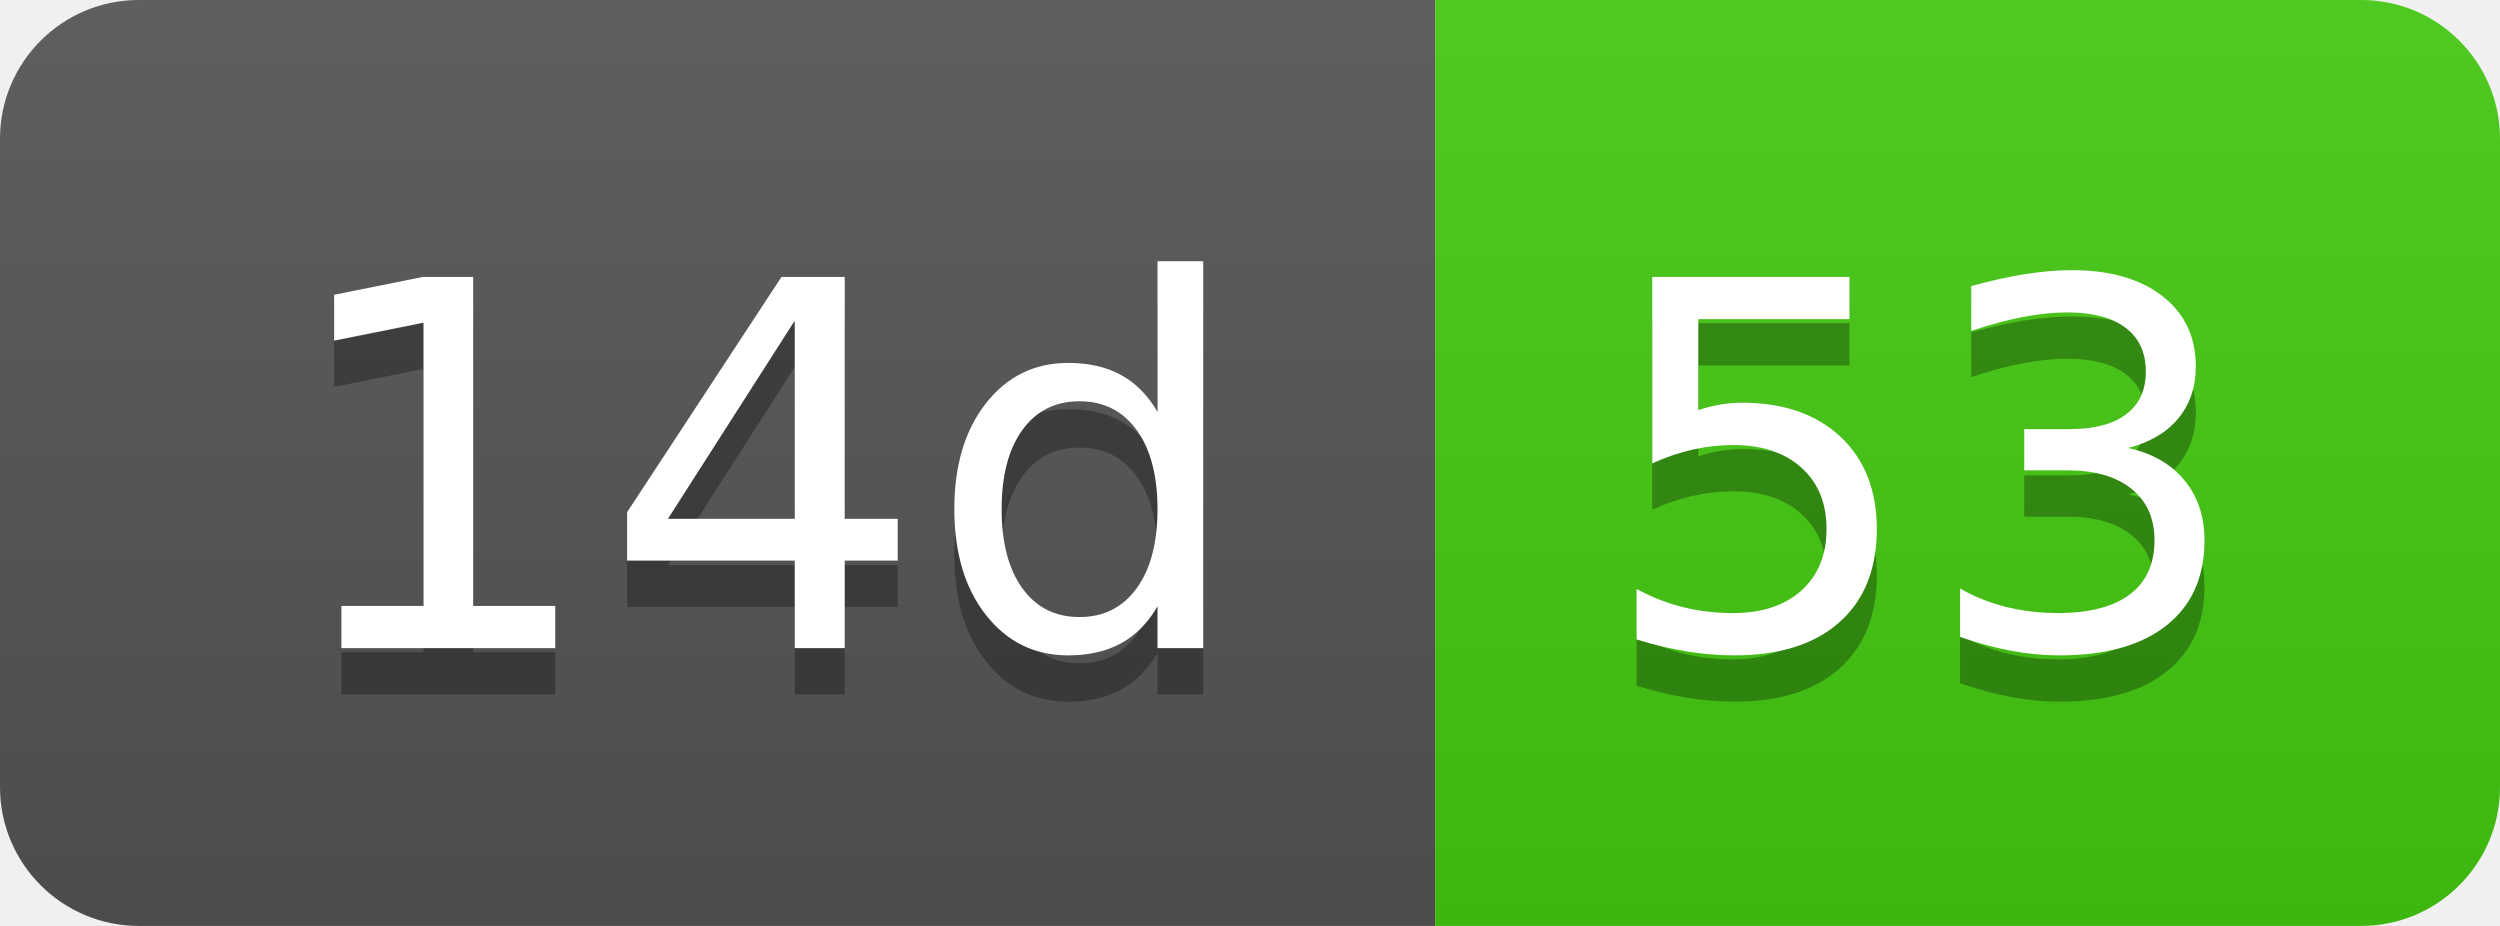
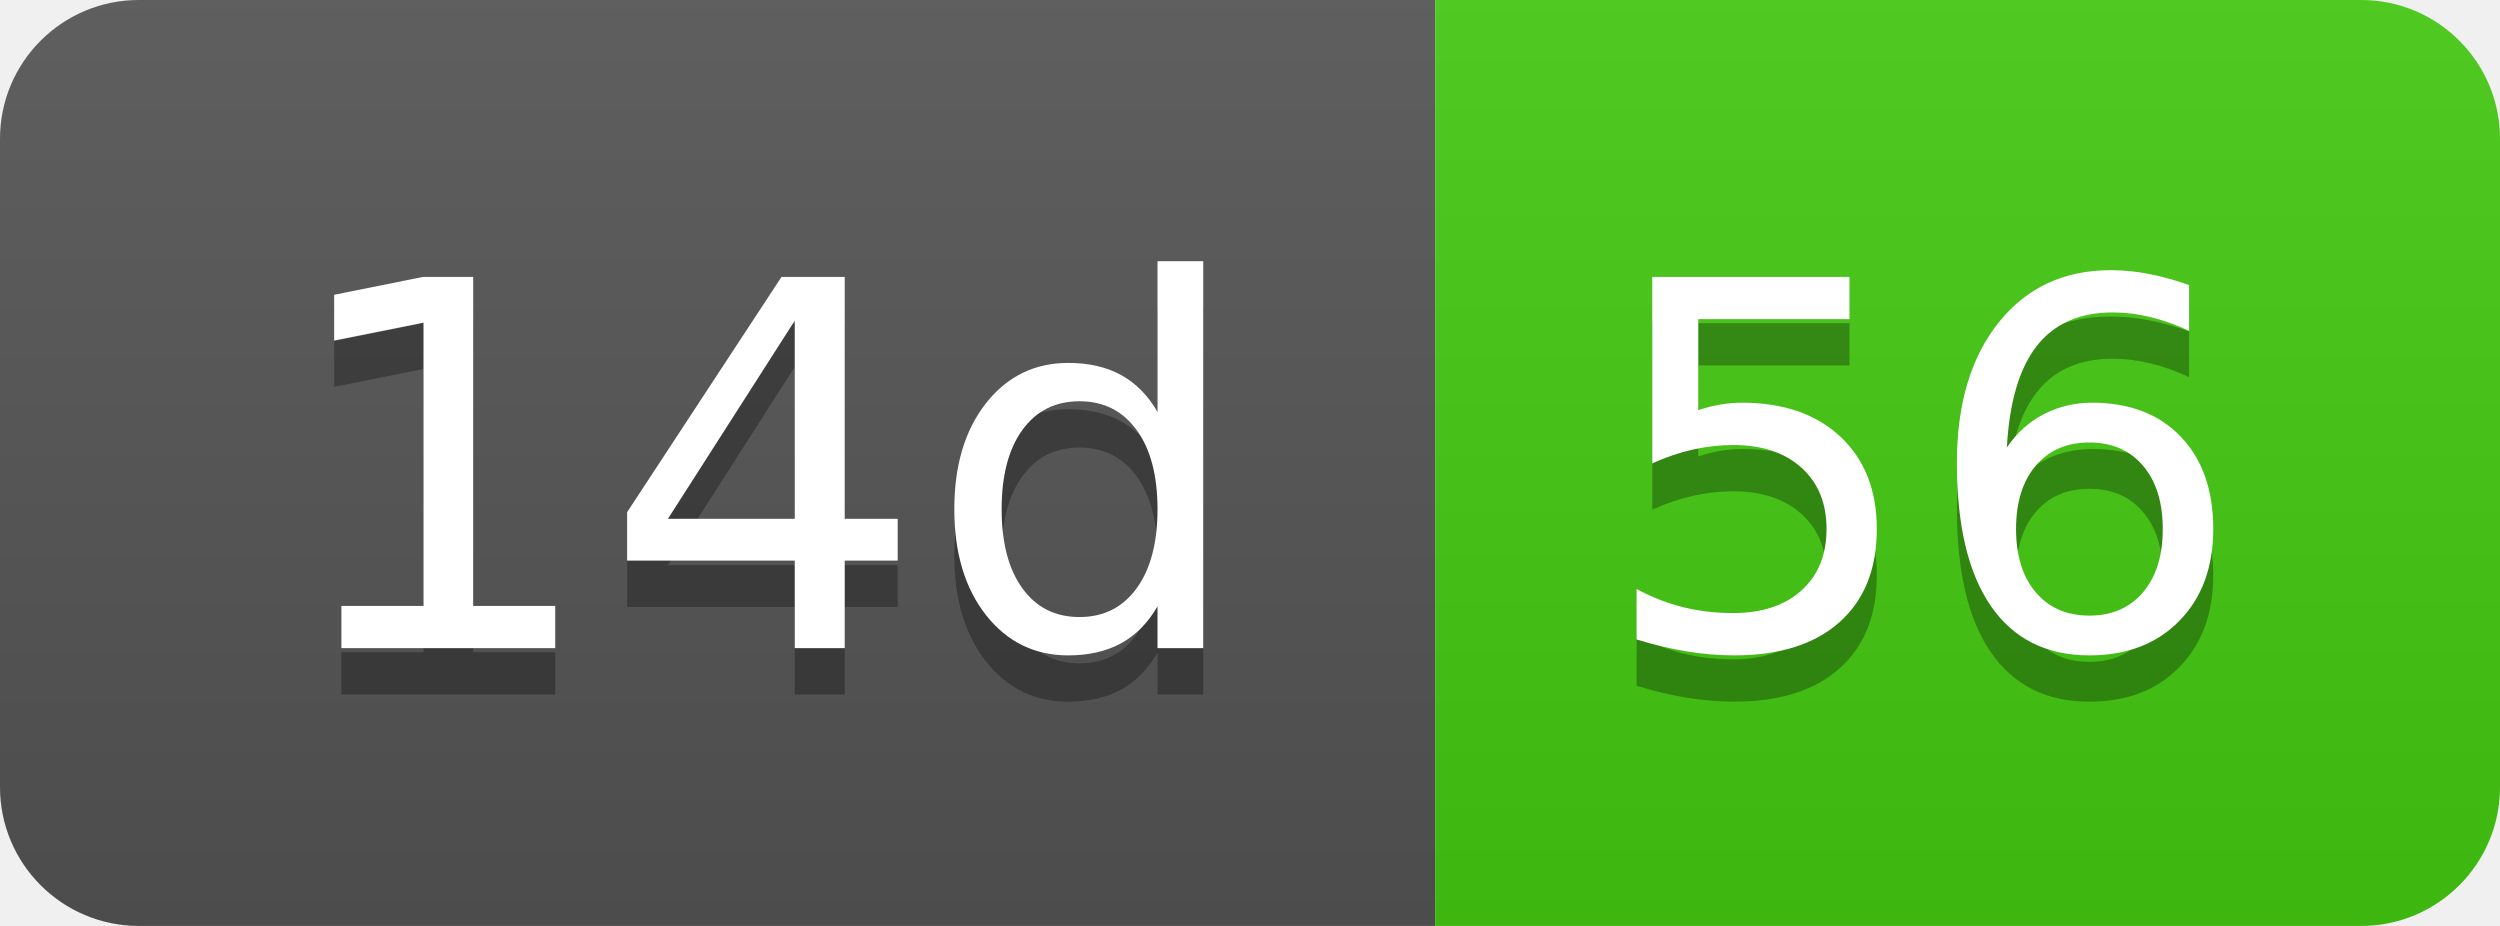
- <svg xmlns="http://www.w3.org/2000/svg" width="54" height="20" role="img" aria-label="14d: 53">
+ <svg xmlns="http://www.w3.org/2000/svg" width="54" height="20" role="img" aria-label="14d: 56">
  <linearGradient id="s" x2="0" y2="100%">
    <stop offset="0" stop-color="#bbb" stop-opacity=".1" />
    <stop offset="1" stop-opacity=".1" />
  </linearGradient>
  <clipPath id="r">
    <rect width="54" height="20" rx="3" fill="#fff" />
  </clipPath>
  <g clip-path="url(#r)">
    <rect width="31" height="20" fill="#555" />
    <rect x="31" width="23" height="20" fill="#4c1" />
    <rect width="54" height="20" fill="url(#s)" />
  </g>
  <g fill="#fff" text-anchor="middle" font-family="Verdana,Geneva,DejaVu Sans,sans-serif" text-rendering="geometricPrecision" font-size="110">
    <text aria-hidden="true" x="165" y="150" fill="#010101" fill-opacity=".3" transform="scale(.1)" textLength="210">14d</text>
    <text x="165" y="140" transform="scale(.1)" fill="#fff" textLength="210">14d</text>
-     <text aria-hidden="true" x="415" y="150" fill="#010101" fill-opacity=".3" transform="scale(.1)" textLength="130">53</text>
-     <text x="415" y="140" transform="scale(.1)" fill="#fff" textLength="130">53</text>
+     <text aria-hidden="true" x="415" y="150" fill="#010101" fill-opacity=".3" transform="scale(.1)" textLength="130">56</text>
+     <text x="415" y="140" transform="scale(.1)" fill="#fff" textLength="130">56</text>
  </g>
</svg>
